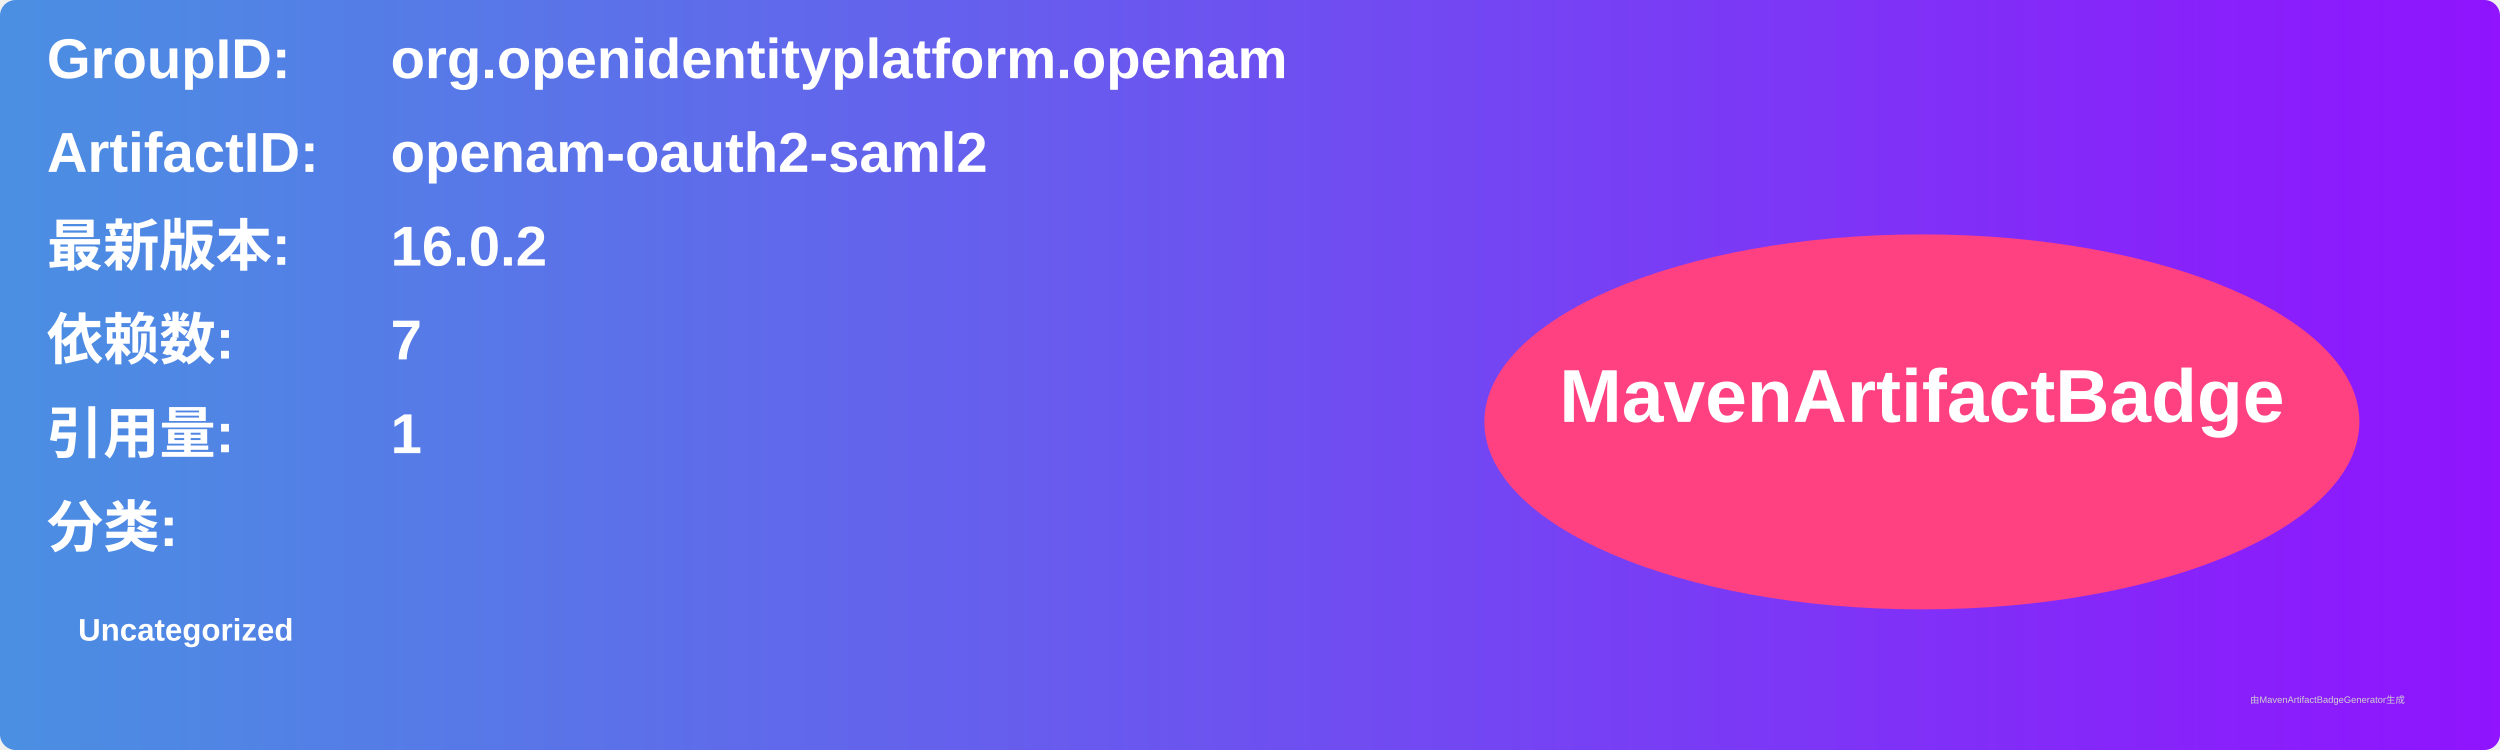
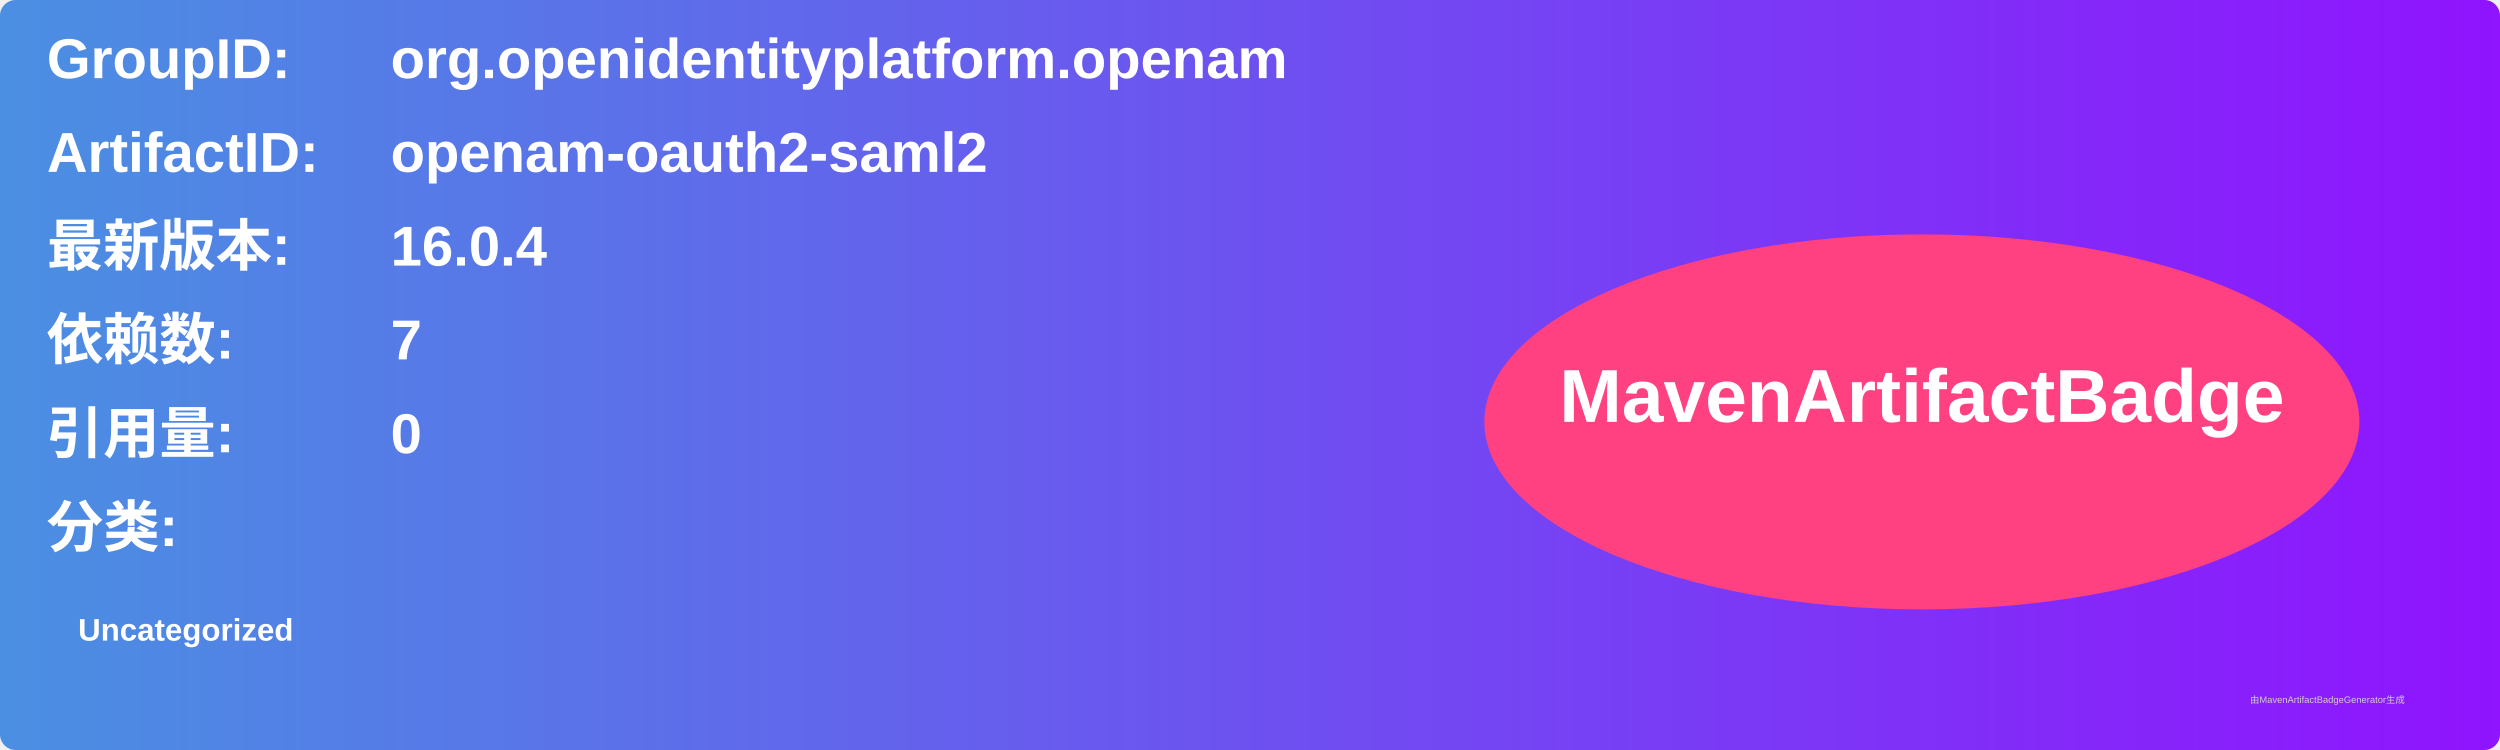
<svg xmlns="http://www.w3.org/2000/svg" width="800" height="240" viewBox="0 0 800 240">
  <linearGradient id="grad" x1="0%" y1="0%" x2="100%" y2="0%">
    <stop offset="0%" stop-color="#4a90e2" />
    <stop offset="100%" stop-color="#9013fe" />
  </linearGradient>
  <rect width="100%" height="100%" rx="5" ry="5" fill="url(#grad)" />
  <g transform="translate(15, 15)">
    <text x="0" y="10" font-family="Arial" font-size="18" fill="white" font-weight="bold" width="260">GroupID:</text>
    <text x="110" y="10" font-family="Arial" font-size="18" fill="white" font-weight="bold" width="460">org.openidentityplatform.openam</text>
    <text x="0" y="40" font-family="Arial" font-size="18" fill="white" font-weight="bold" width="260">ArtifactID:</text>
    <text x="110" y="40" font-family="Arial" font-size="18" fill="white" font-weight="bold" width="460">openam-oauth2-saml2</text>
    <text x="0" y="70" font-family="Arial" font-size="18" fill="white" font-weight="bold">最新版本:</text>
    <text x="110" y="70" font-family="Arial" font-size="18" fill="white" font-weight="bold">
-       <tspan font-weight="bold">16.0.2</tspan>
+       <tspan font-weight="bold">16.0.4</tspan>
    </text>
    <text x="0" y="100" font-family="Arial" font-size="18" fill="white" font-weight="bold">依赖数: </text>
    <text x="110" y="100" font-family="Arial" font-size="18" fill="white">
      <tspan font-weight="bold">7</tspan>
    </text>
    <text x="0" y="130" font-family="Arial" font-size="18" fill="white" font-weight="bold">引用量: </text>
    <text x="110" y="130" font-family="Arial" font-size="18" fill="white">
-       <tspan font-weight="bold">1</tspan>
+       <tspan font-weight="bold">0</tspan>
    </text>
    <text x="0" y="160" font-family="Arial" font-size="18" fill="white" font-weight="bold">分类:</text>
    <text x="10" y="190" font-family="Arial" font-size="10" fill="white">
      <tspan font-weight="bold">Uncategorized</tspan>
    </text>
    <ellipse cx="600" cy="120" rx="140" ry="60" fill="#ff4081" />
    <text x="600" y="120" text-anchor="middle" font-family="Arial" font-size="24" fill="white" font-weight="bold">MavenArtifactBadge</text>
  </g>
  <text x="720" y="225" font-family="Arial" font-size="3" fill="#d0d0d0">由MavenArtifactBadgeGenerator生成</text>
</svg>
